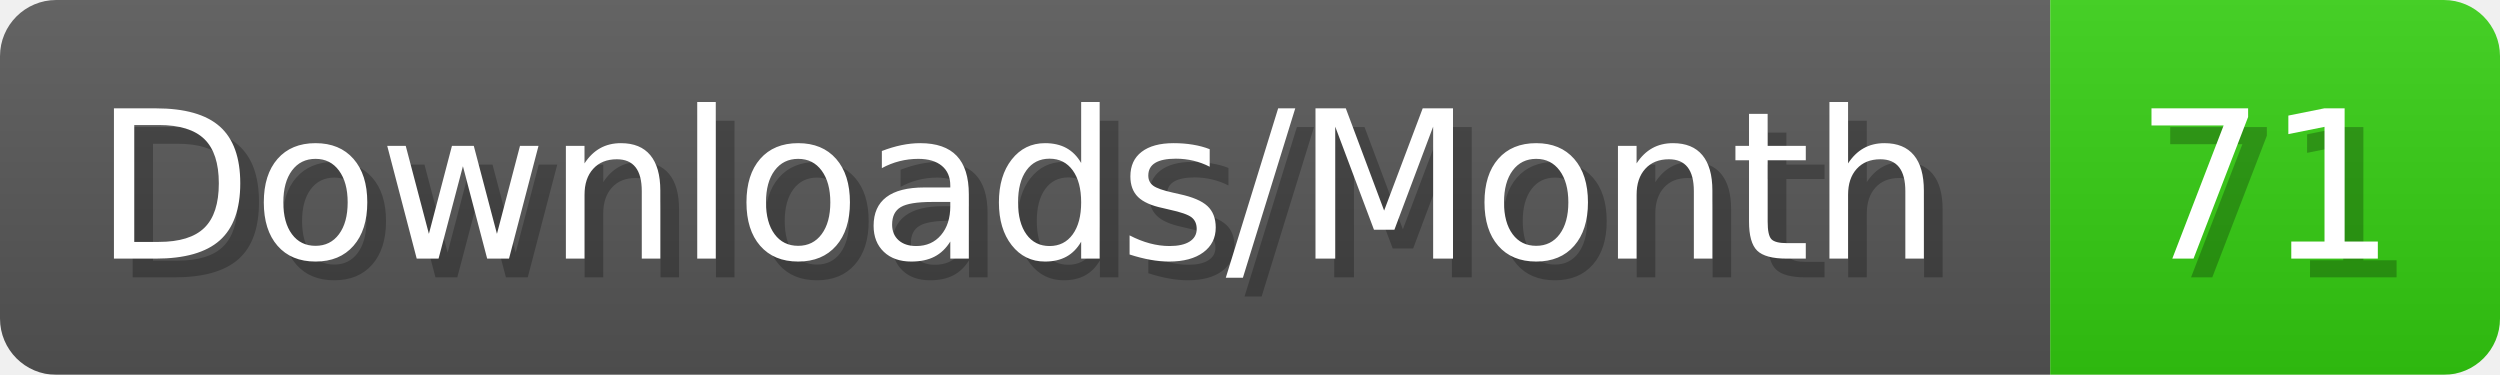
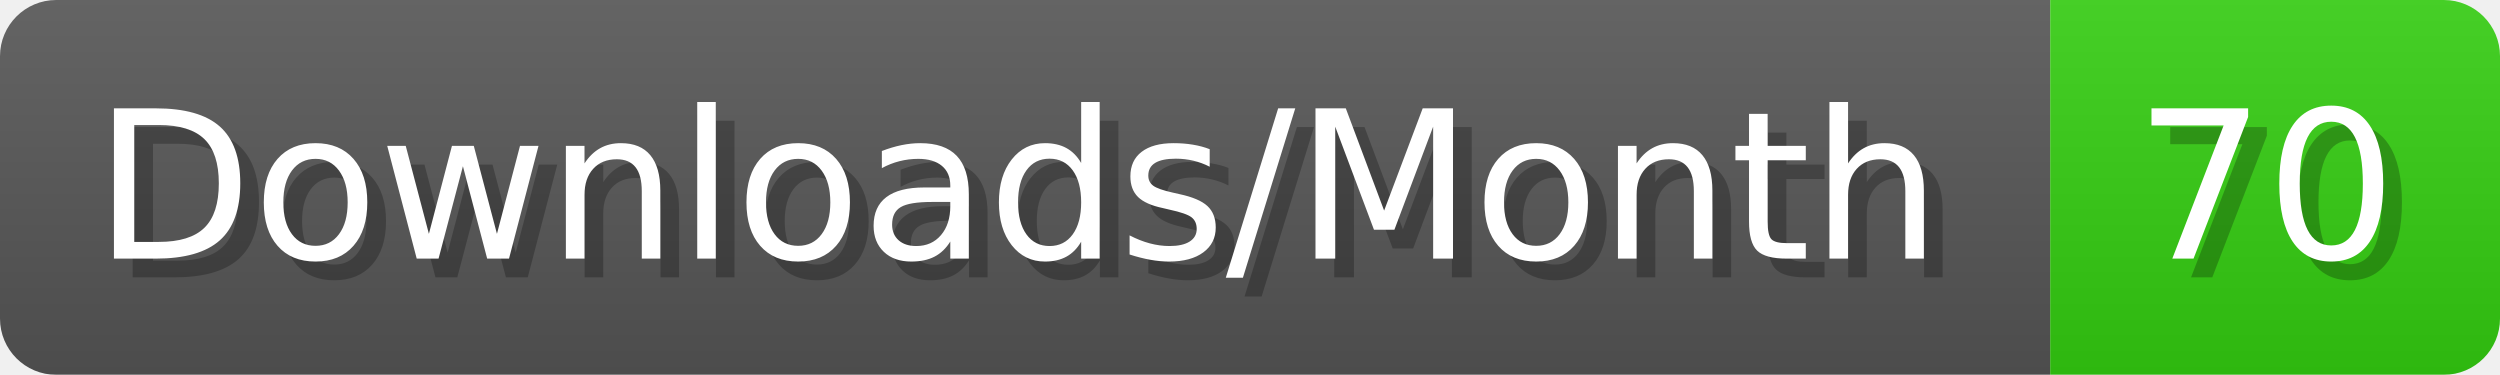
- <svg xmlns="http://www.w3.org/2000/svg" width="133.4" height="20" viewBox="0 0 1334 200" role="img" aria-label="Downloads/Month: 71">
+ <svg xmlns="http://www.w3.org/2000/svg" width="133.4" height="20" viewBox="0 0 1334 200" role="img" aria-label="Downloads/Month: 70">
  <linearGradient id="YlXUI" x2="0" y2="100%">
    <stop offset="0" stop-opacity=".1" stop-color="#EEE" />
    <stop offset="1" stop-opacity=".1" />
  </linearGradient>
  <mask id="JHhop">
    <rect width="1334" height="200" rx="30" fill="#FFF" />
  </mask>
  <g mask="url(#JHhop)">
    <rect width="1094" height="200" fill="#555" />
    <rect width="240" height="200" fill="#3C1" x="1094" />
    <rect width="1334" height="200" fill="url(#YlXUI)" />
  </g>
  <g aria-hidden="true" fill="#fff" text-anchor="start" font-family="Verdana,DejaVu Sans,sans-serif" font-size="110">
    <text x="60" y="148" textLength="994" fill="#000" opacity="0.25">Downloads/Month</text>
    <text x="50" y="138" textLength="994">Downloads/Month</text>
-     <text x="1149" y="148" textLength="140" fill="#000" opacity="0.25">71</text>
-     <text x="1139" y="138" textLength="140">71</text>
+     <text x="1149" y="148" textLength="140" fill="#000" opacity="0.25">70</text>
+     <text x="1139" y="138" textLength="140">70</text>
  </g>
</svg>
